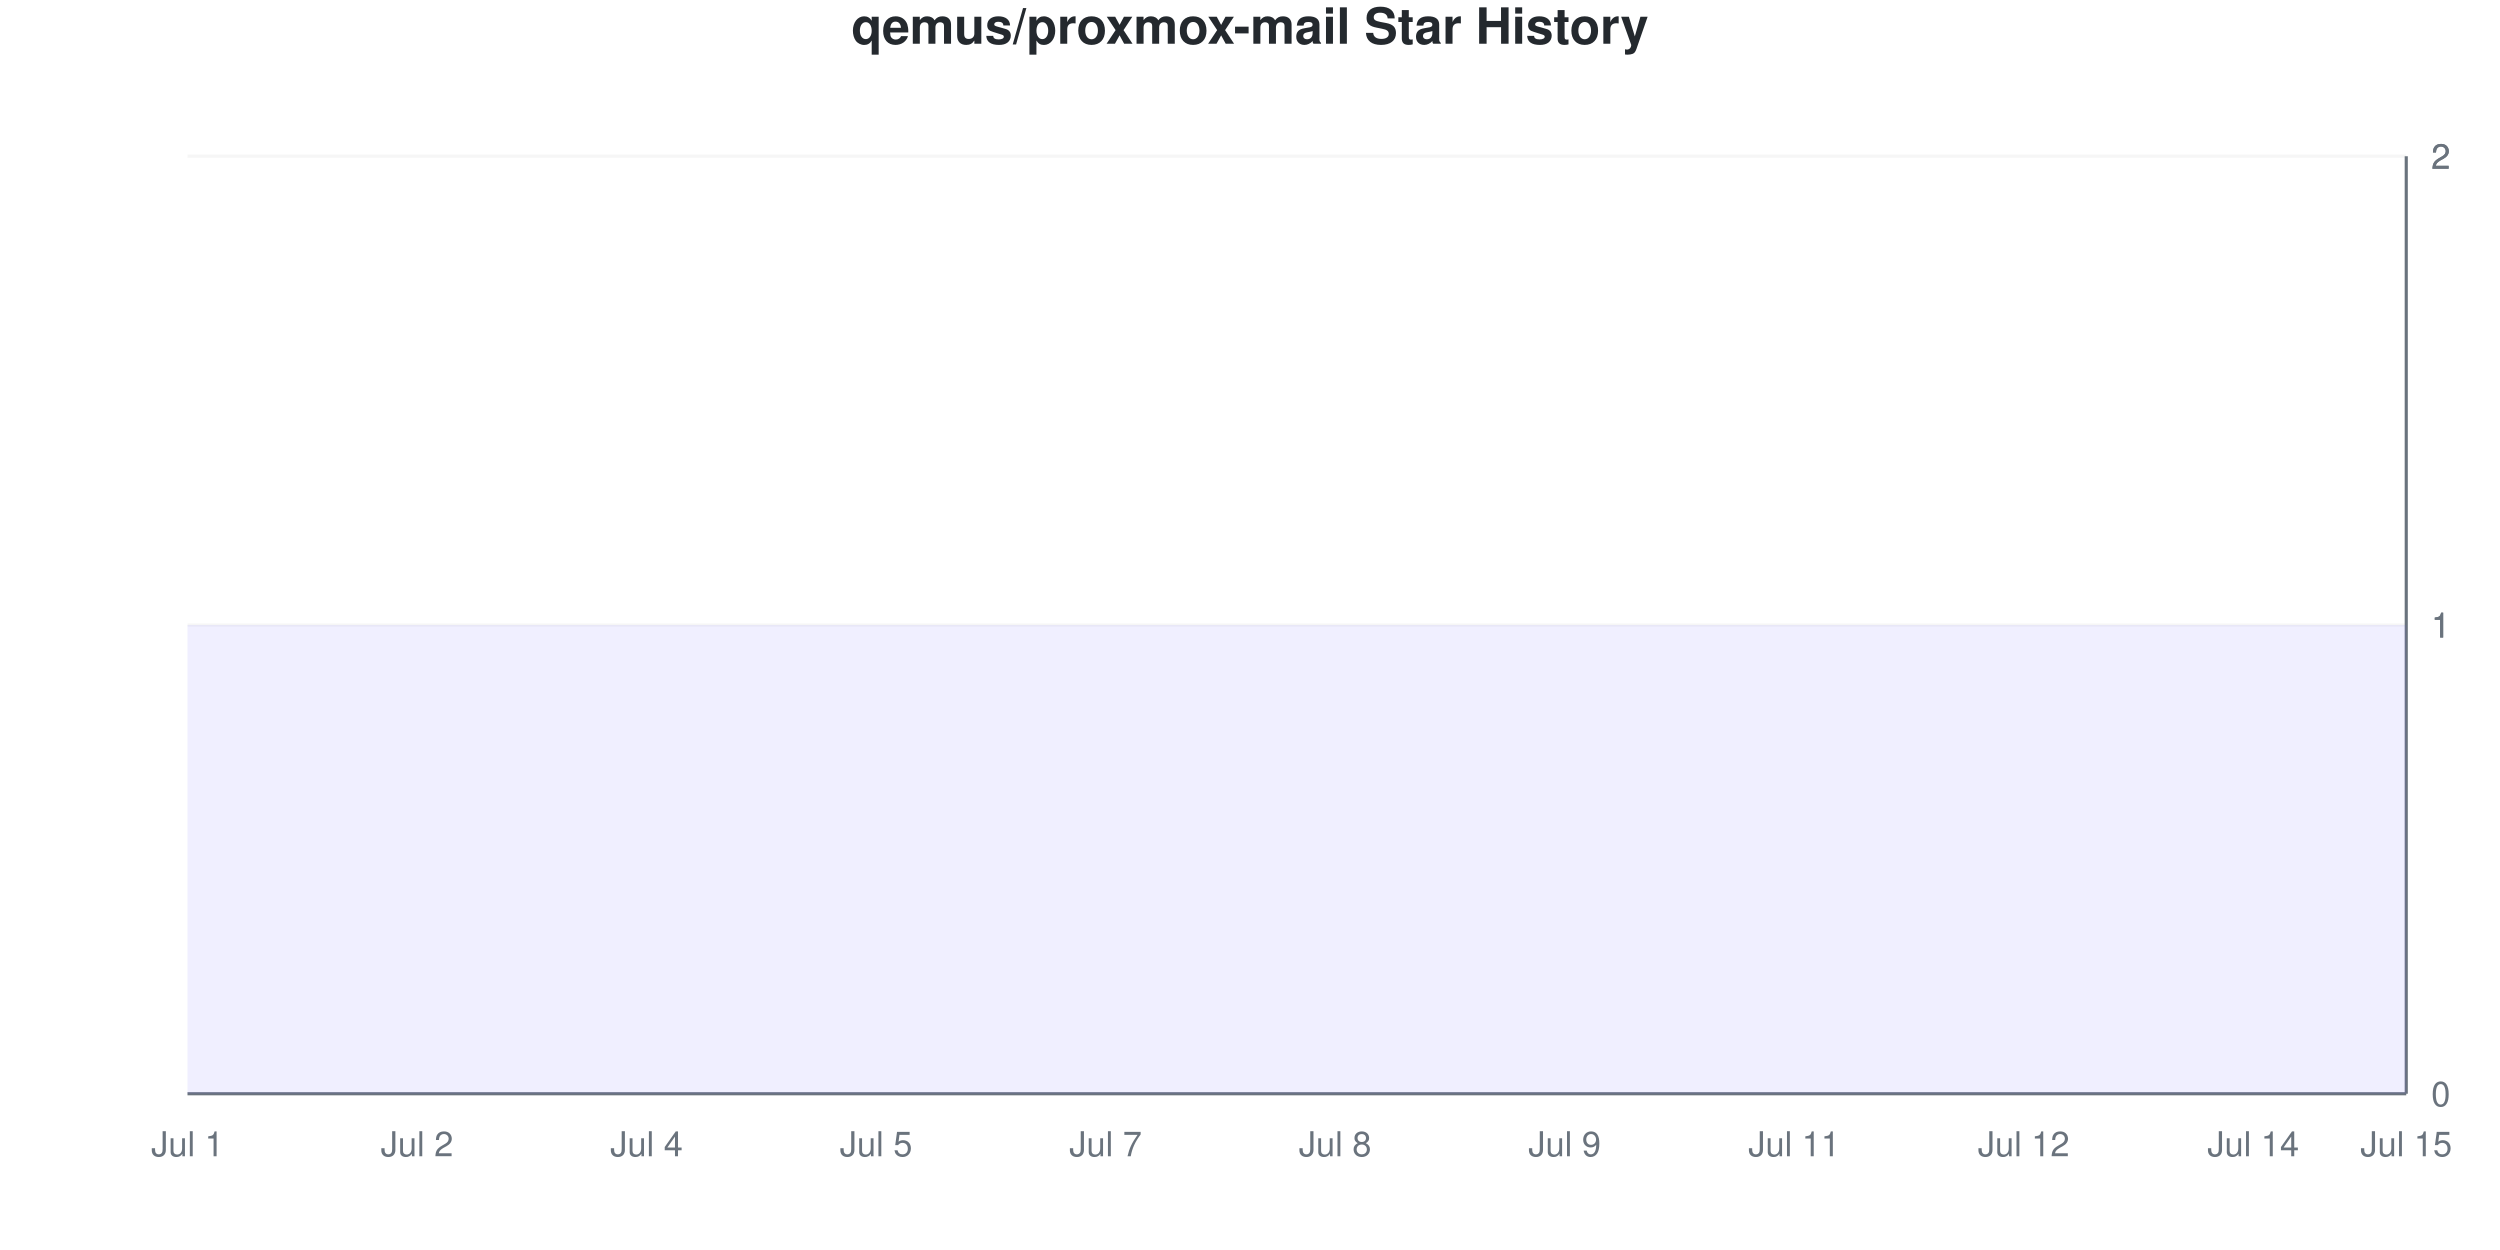
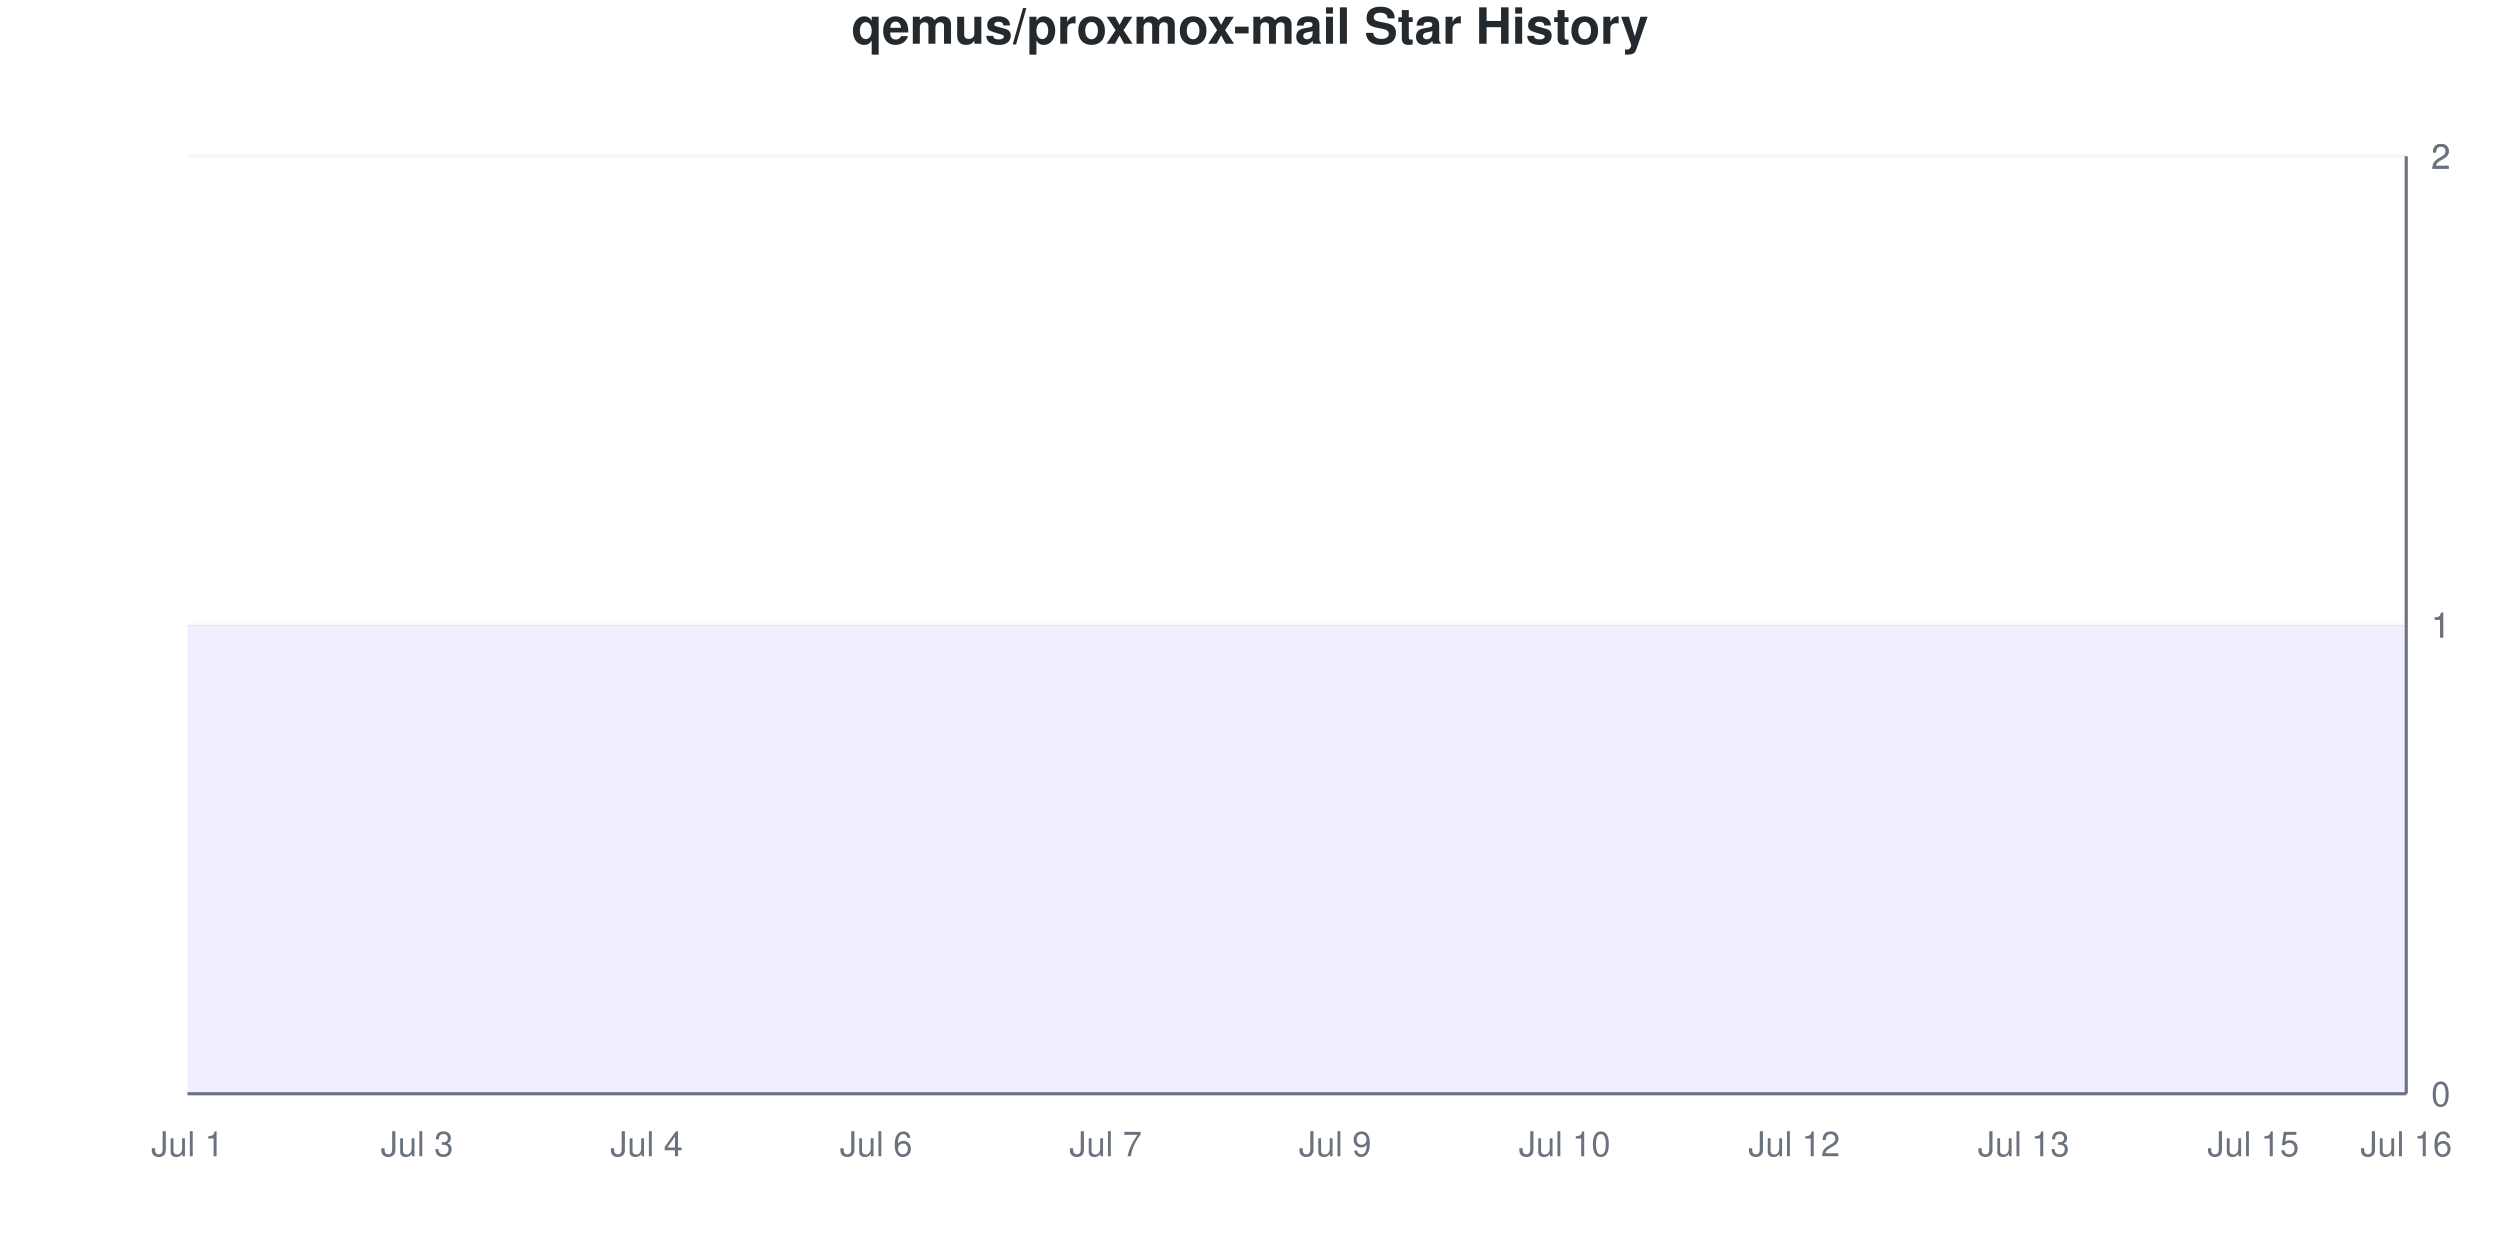
<svg xmlns="http://www.w3.org/2000/svg" viewBox="0 0 800 400" width="800" height="400">
  <style>
    @keyframes drawLine {
      to { stroke-dashoffset: 0; }
    }
    @keyframes fadeInPoint {
      from { opacity: 0; }
      to { opacity: 1; }
    }
    .data-line-0 {
      stroke-dasharray: 1290;
      stroke-dashoffset: 1290;
      animation: drawLine 2s ease-out forwards;
    }
    .data-point {
      opacity: 0;
      animation: fadeInPoint 0.5s ease-out forwards;
    }
    .chart-bg { fill: #fff; }
    .chart-text { fill: #24292e; }
    .chart-muted { fill: #6a737d; }
    .chart-grid { stroke: #eee; }
    .chart-axis { stroke: #6a737d; }
    @media (prefers-color-scheme: dark) {
      .chart-bg { fill: #0d1117; }
      .chart-text { fill: #e6edf3; }
      .chart-muted { fill: #8b949e; }
      .chart-grid { stroke: #21262d; }
      .chart-axis { stroke: #8b949e; }
    }
  </style>
  <rect width="800" height="400" class="chart-bg" />
  <text x="400" y="14" text-anchor="middle" class="chart-text" font-size="16" font-weight="bold" font-family="-apple-system, BlinkMacSystemFont, 'Segoe UI', Helvetica, Arial, sans-serif">qemus/proxmox-mail Star History</text>
  <g class="grid">
    <line x1="60" y1="350" x2="770" y2="350" class="chart-grid" stroke-opacity="0.3" />
    <text x="778" y="354" text-anchor="start" class="chart-muted" font-size="11" font-family="-apple-system, BlinkMacSystemFont, 'Segoe UI', Helvetica, Arial, sans-serif">0</text>
    <line x1="60" y1="200" x2="770" y2="200" class="chart-grid" stroke-opacity="0.3" />
    <text x="778" y="204" text-anchor="start" class="chart-muted" font-size="11" font-family="-apple-system, BlinkMacSystemFont, 'Segoe UI', Helvetica, Arial, sans-serif">1</text>
    <line x1="60" y1="200" x2="770" y2="200" class="chart-grid" stroke-opacity="0.3" />
    <text x="778" y="204" text-anchor="start" class="chart-muted" font-size="11" font-family="-apple-system, BlinkMacSystemFont, 'Segoe UI', Helvetica, Arial, sans-serif">1</text>
    <line x1="60" y1="50" x2="770" y2="50" class="chart-grid" stroke-opacity="0.3" />
    <text x="778" y="54" text-anchor="start" class="chart-muted" font-size="11" font-family="-apple-system, BlinkMacSystemFont, 'Segoe UI', Helvetica, Arial, sans-serif">2</text>
    <line x1="60" y1="50" x2="770" y2="50" class="chart-grid" stroke-opacity="0.3" />
    <text x="778" y="54" text-anchor="start" class="chart-muted" font-size="11" font-family="-apple-system, BlinkMacSystemFont, 'Segoe UI', Helvetica, Arial, sans-serif">2</text>
  </g>
  <g class="milestones">
    
  </g>
  <g class="x-axis">
    <text x="60" y="370" text-anchor="middle" class="chart-muted" font-size="11" font-family="-apple-system, BlinkMacSystemFont, 'Segoe UI', Helvetica, Arial, sans-serif">Jul 1</text>
-     <text x="133.448" y="370" text-anchor="middle" class="chart-muted" font-size="11" font-family="-apple-system, BlinkMacSystemFont, 'Segoe UI', Helvetica, Arial, sans-serif">Jul 2</text>
+     <text x="133.448" y="370" text-anchor="middle" class="chart-muted" font-size="11" font-family="-apple-system, BlinkMacSystemFont, 'Segoe UI', Helvetica, Arial, sans-serif">Jul 3</text>
    <text x="206.897" y="370" text-anchor="middle" class="chart-muted" font-size="11" font-family="-apple-system, BlinkMacSystemFont, 'Segoe UI', Helvetica, Arial, sans-serif">Jul 4</text>
-     <text x="280.345" y="370" text-anchor="middle" class="chart-muted" font-size="11" font-family="-apple-system, BlinkMacSystemFont, 'Segoe UI', Helvetica, Arial, sans-serif">Jul 5</text>
+     <text x="280.345" y="370" text-anchor="middle" class="chart-muted" font-size="11" font-family="-apple-system, BlinkMacSystemFont, 'Segoe UI', Helvetica, Arial, sans-serif">Jul 6</text>
    <text x="353.793" y="370" text-anchor="middle" class="chart-muted" font-size="11" font-family="-apple-system, BlinkMacSystemFont, 'Segoe UI', Helvetica, Arial, sans-serif">Jul 7</text>
-     <text x="427.241" y="370" text-anchor="middle" class="chart-muted" font-size="11" font-family="-apple-system, BlinkMacSystemFont, 'Segoe UI', Helvetica, Arial, sans-serif">Jul 8</text>
-     <text x="500.69" y="370" text-anchor="middle" class="chart-muted" font-size="11" font-family="-apple-system, BlinkMacSystemFont, 'Segoe UI', Helvetica, Arial, sans-serif">Jul 9</text>
-     <text x="574.138" y="370" text-anchor="middle" class="chart-muted" font-size="11" font-family="-apple-system, BlinkMacSystemFont, 'Segoe UI', Helvetica, Arial, sans-serif">Jul 11</text>
-     <text x="647.586" y="370" text-anchor="middle" class="chart-muted" font-size="11" font-family="-apple-system, BlinkMacSystemFont, 'Segoe UI', Helvetica, Arial, sans-serif">Jul 12</text>
-     <text x="721.034" y="370" text-anchor="middle" class="chart-muted" font-size="11" font-family="-apple-system, BlinkMacSystemFont, 'Segoe UI', Helvetica, Arial, sans-serif">Jul 14</text>
-     <text x="770" y="370" text-anchor="middle" class="chart-muted" font-size="11" font-family="-apple-system, BlinkMacSystemFont, 'Segoe UI', Helvetica, Arial, sans-serif">Jul 15</text>
+     <text x="427.241" y="370" text-anchor="middle" class="chart-muted" font-size="11" font-family="-apple-system, BlinkMacSystemFont, 'Segoe UI', Helvetica, Arial, sans-serif">Jul 9</text>
+     <text x="500.69" y="370" text-anchor="middle" class="chart-muted" font-size="11" font-family="-apple-system, BlinkMacSystemFont, 'Segoe UI', Helvetica, Arial, sans-serif">Jul 10</text>
+     <text x="574.138" y="370" text-anchor="middle" class="chart-muted" font-size="11" font-family="-apple-system, BlinkMacSystemFont, 'Segoe UI', Helvetica, Arial, sans-serif">Jul 12</text>
+     <text x="647.586" y="370" text-anchor="middle" class="chart-muted" font-size="11" font-family="-apple-system, BlinkMacSystemFont, 'Segoe UI', Helvetica, Arial, sans-serif">Jul 13</text>
+     <text x="721.034" y="370" text-anchor="middle" class="chart-muted" font-size="11" font-family="-apple-system, BlinkMacSystemFont, 'Segoe UI', Helvetica, Arial, sans-serif">Jul 15</text>
+     <text x="770" y="370" text-anchor="middle" class="chart-muted" font-size="11" font-family="-apple-system, BlinkMacSystemFont, 'Segoe UI', Helvetica, Arial, sans-serif">Jul 16</text>
  </g>
  <line x1="770" y1="50" x2="770" y2="350" class="chart-axis" stroke-width="1" />
  <line x1="60" y1="350" x2="770" y2="350" class="chart-axis" stroke-width="1" />
  <path d="M60,350 L60,200 C68.161,200 76.322,200 84.483,200 C92.644,200 100.805,200 108.966,200 C117.126,200 125.287,200 133.448,200 C141.609,200 149.77,200 157.931,200 C166.092,200 174.253,200 182.414,200 C190.575,200 198.736,200 206.897,200 C215.057,200 223.218,200 231.379,200 C239.54,200 247.701,200 255.862,200 C264.023,200 272.184,200 280.345,200 C288.506,200 296.667,200 304.828,200 C312.989,200 321.149,200 329.31,200 C337.471,200 345.632,200 353.793,200 C361.954,200 370.115,200 378.276,200 C386.437,200 394.598,200 402.759,200 C410.92,200 419.08,200 427.241,200 C435.402,200 443.563,200 451.724,200 C459.885,200 468.046,200 476.207,200 C484.368,200 492.529,200 500.69,200 C508.851,200 517.011,200 525.172,200 C533.333,200 541.494,200 549.655,200 C557.816,200 565.977,200 574.138,200 C582.299,200 590.46,200 598.621,200 C606.782,200 614.943,200 623.103,200 C631.264,200 639.425,200 647.586,200 C655.747,200 663.908,200 672.069,200 C680.23,200 688.391,200 696.552,200 C704.713,200 712.874,200 721.034,200 C729.195,200 737.356,200 745.517,200 C753.678,200 761.839,200 770,200 L770,350 L60,350 Z" fill="#6b63ff" fill-opacity="0.1" />
  <path d="M60,350 L60,200 C68.161,200 76.322,200 84.483,200 C92.644,200 100.805,200 108.966,200 C117.126,200 125.287,200 133.448,200 C141.609,200 149.77,200 157.931,200 C166.092,200 174.253,200 182.414,200 C190.575,200 198.736,200 206.897,200 C215.057,200 223.218,200 231.379,200 C239.54,200 247.701,200 255.862,200 C264.023,200 272.184,200 280.345,200 C288.506,200 296.667,200 304.828,200 C312.989,200 321.149,200 329.31,200 C337.471,200 345.632,200 353.793,200 C361.954,200 370.115,200 378.276,200 C386.437,200 394.598,200 402.759,200 C410.92,200 419.08,200 427.241,200 C435.402,200 443.563,200 451.724,200 C459.885,200 468.046,200 476.207,200 C484.368,200 492.529,200 500.69,200 C508.851,200 517.011,200 525.172,200 C533.333,200 541.494,200 549.655,200 C557.816,200 565.977,200 574.138,200 C582.299,200 590.46,200 598.621,200 C606.782,200 614.943,200 623.103,200 C631.264,200 639.425,200 647.586,200 C655.747,200 663.908,200 672.069,200 C680.23,200 688.391,200 696.552,200 C704.713,200 712.874,200 721.034,200 C729.195,200 737.356,200 745.517,200 C753.678,200 761.839,200 770,200" fill="none" stroke="#6b63ff" stroke-width="2.5" class="data-line-0" />
  <g class="points">
    <circle cx="60" cy="200" r="4" fill="#6b63ff" class="data-point" style="animation-delay: 1.50s" />
    <circle cx="84.483" cy="200" r="4" fill="#6b63ff" class="data-point" style="animation-delay: 1.55s" />
    <circle cx="108.966" cy="200" r="4" fill="#6b63ff" class="data-point" style="animation-delay: 1.60s" />
    <circle cx="133.448" cy="200" r="4" fill="#6b63ff" class="data-point" style="animation-delay: 1.65s" />
    <circle cx="157.931" cy="200" r="4" fill="#6b63ff" class="data-point" style="animation-delay: 1.70s" />
    <circle cx="182.414" cy="200" r="4" fill="#6b63ff" class="data-point" style="animation-delay: 1.75s" />
    <circle cx="206.897" cy="200" r="4" fill="#6b63ff" class="data-point" style="animation-delay: 1.80s" />
    <circle cx="231.379" cy="200" r="4" fill="#6b63ff" class="data-point" style="animation-delay: 1.85s" />
    <circle cx="255.862" cy="200" r="4" fill="#6b63ff" class="data-point" style="animation-delay: 1.90s" />
    <circle cx="280.345" cy="200" r="4" fill="#6b63ff" class="data-point" style="animation-delay: 1.95s" />
    <circle cx="304.828" cy="200" r="4" fill="#6b63ff" class="data-point" style="animation-delay: 2.00s" />
    <circle cx="329.31" cy="200" r="4" fill="#6b63ff" class="data-point" style="animation-delay: 2.05s" />
    <circle cx="353.793" cy="200" r="4" fill="#6b63ff" class="data-point" style="animation-delay: 2.10s" />
    <circle cx="378.276" cy="200" r="4" fill="#6b63ff" class="data-point" style="animation-delay: 2.15s" />
    <circle cx="402.759" cy="200" r="4" fill="#6b63ff" class="data-point" style="animation-delay: 2.20s" />
    <circle cx="427.241" cy="200" r="4" fill="#6b63ff" class="data-point" style="animation-delay: 2.25s" />
    <circle cx="451.724" cy="200" r="4" fill="#6b63ff" class="data-point" style="animation-delay: 2.30s" />
    <circle cx="476.207" cy="200" r="4" fill="#6b63ff" class="data-point" style="animation-delay: 2.35s" />
    <circle cx="500.69" cy="200" r="4" fill="#6b63ff" class="data-point" style="animation-delay: 2.40s" />
    <circle cx="525.172" cy="200" r="4" fill="#6b63ff" class="data-point" style="animation-delay: 2.45s" />
    <circle cx="549.655" cy="200" r="4" fill="#6b63ff" class="data-point" style="animation-delay: 2.50s" />
    <circle cx="574.138" cy="200" r="4" fill="#6b63ff" class="data-point" style="animation-delay: 2.55s" />
    <circle cx="598.621" cy="200" r="4" fill="#6b63ff" class="data-point" style="animation-delay: 2.60s" />
    <circle cx="623.103" cy="200" r="4" fill="#6b63ff" class="data-point" style="animation-delay: 2.65s" />
    <circle cx="647.586" cy="200" r="4" fill="#6b63ff" class="data-point" style="animation-delay: 2.70s" />
    <circle cx="672.069" cy="200" r="4" fill="#6b63ff" class="data-point" style="animation-delay: 2.75s" />
    <circle cx="696.552" cy="200" r="4" fill="#6b63ff" class="data-point" style="animation-delay: 2.80s" />
    <circle cx="721.034" cy="200" r="4" fill="#6b63ff" class="data-point" style="animation-delay: 2.85s" />
    <circle cx="745.517" cy="200" r="4" fill="#6b63ff" class="data-point" style="animation-delay: 2.90s" />
    <circle cx="770" cy="200" r="4" fill="#6b63ff" class="data-point" style="animation-delay: 2.95s" />
  </g>
</svg>
